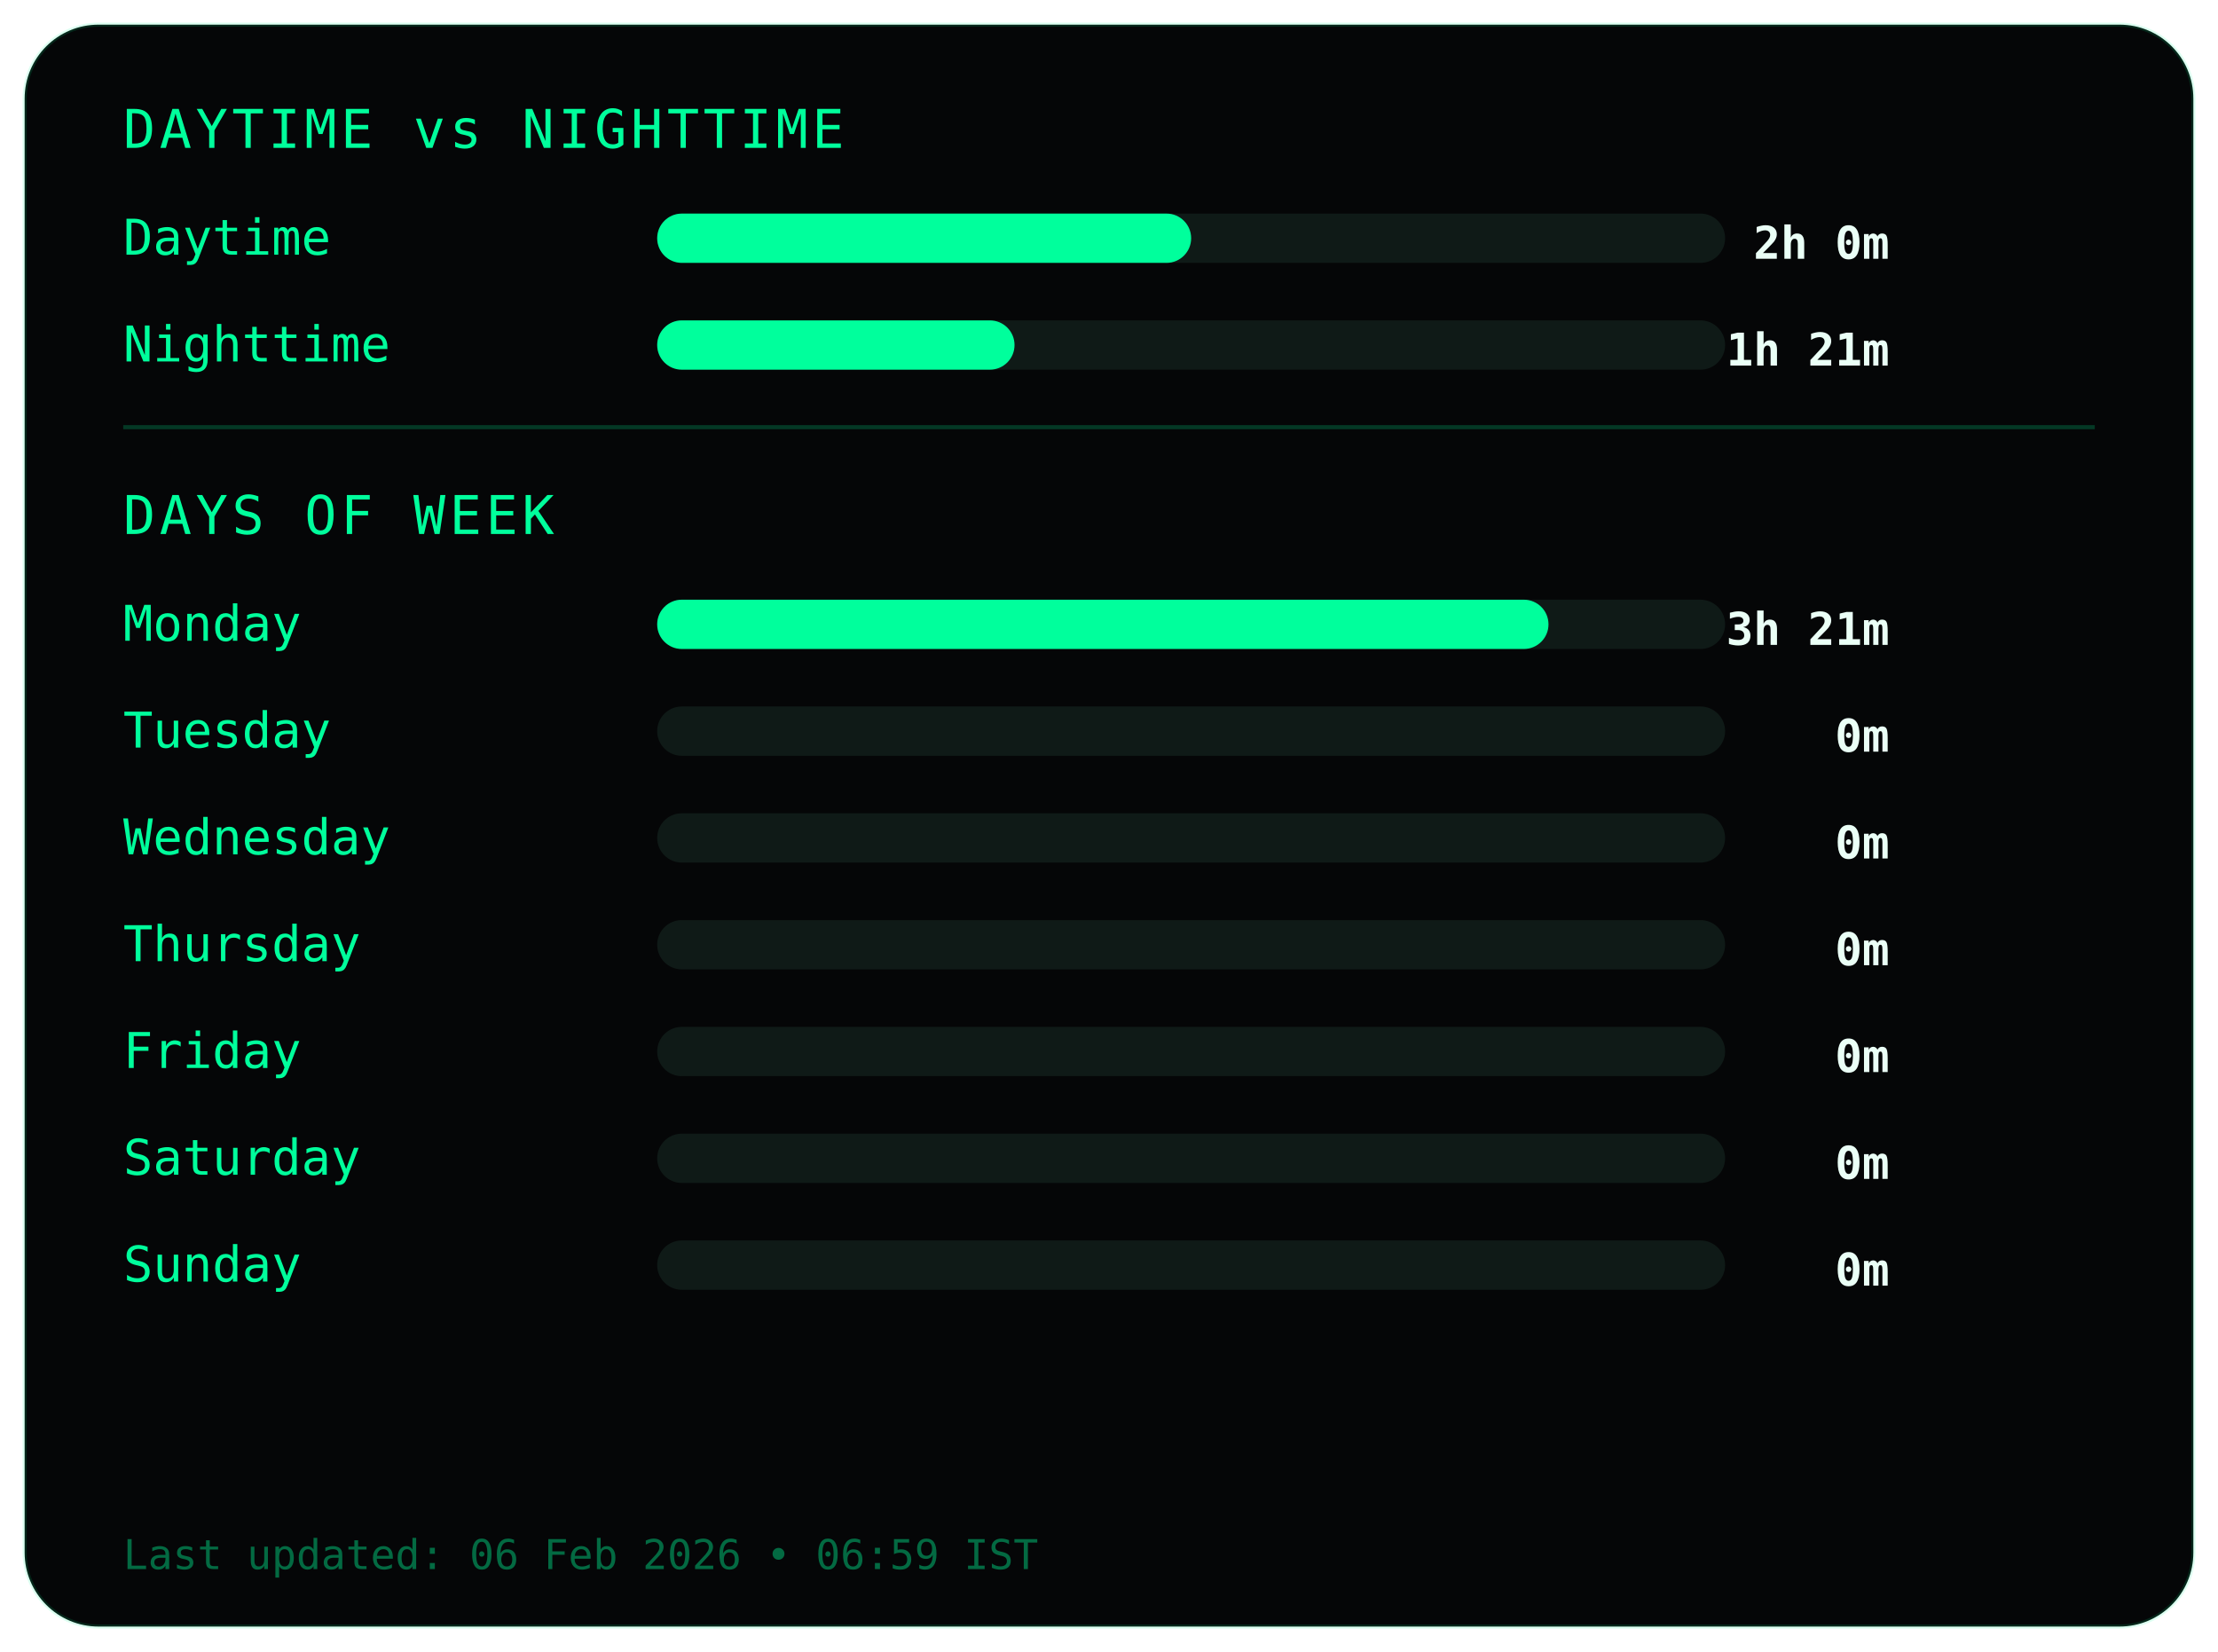
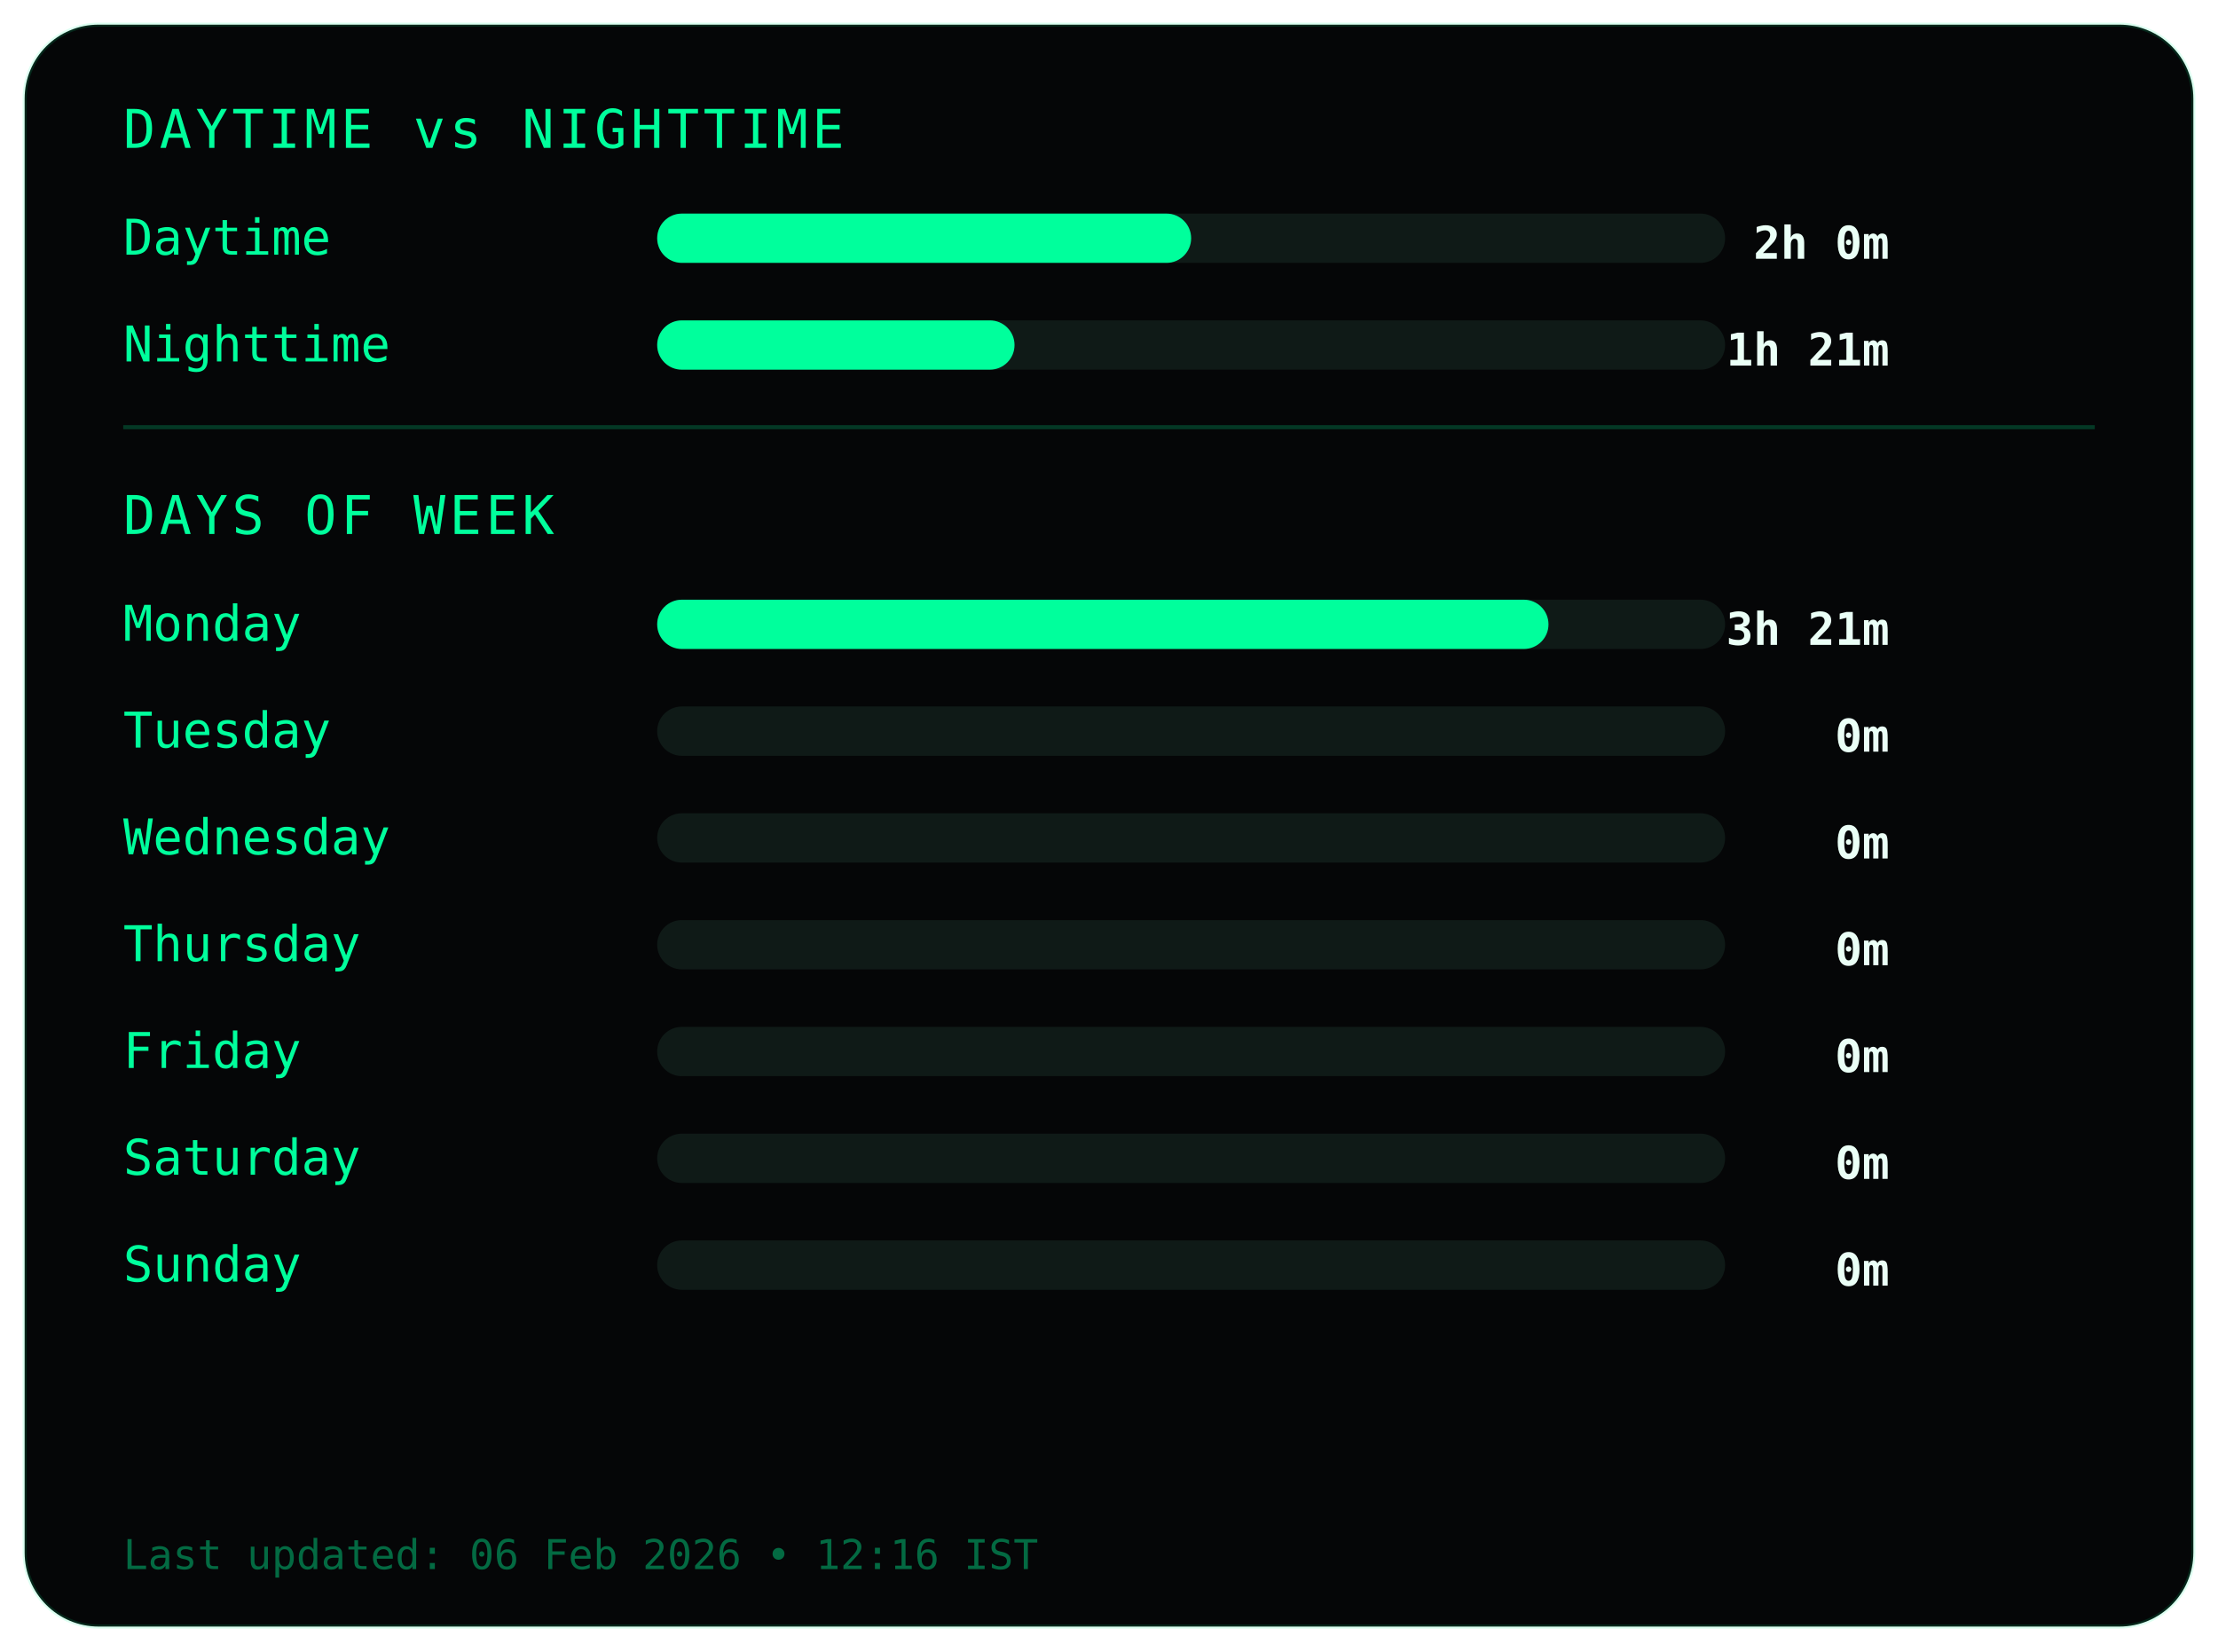
<svg xmlns="http://www.w3.org/2000/svg" width="540" height="402">
  <style>
.frame {
  fill:#050607;
  stroke:#00ff9c22;
  stroke-width:1;
}
.title {
  fill:#00ff9c;
  font-family:monospace;
  font-size:13px;
  letter-spacing:1px;
}
.label {
  fill:#00ff9c;
  font-family:monospace;
  font-size:12px;
}
.value {
  fill:#eafff6;
  font-family:monospace;
  font-size:11px;
  font-weight:bold;
  text-anchor:end;
}
.bar-bg { fill:#0f1a17; }
.bar { fill:#00ff9c; }
.divider { stroke:#00ff9c33; }
.footer {
  fill:#00ff9c66;
  font-family:monospace;
  font-size:10px;
}
</style>
  <rect class="frame" x="6" y="6" rx="18" width="528" height="390" />
  <text class="title" x="30" y="36">DAYTIME vs NIGHTTIME</text>
  <text class="label" x="30" y="62">Daytime</text>
  <rect class="bar-bg" x="160" y="52" width="260" height="12" rx="6" />
  <rect class="bar" x="160" y="52" width="130" height="12" rx="6" />
  <text class="value" x="460" y="63">2h 0m</text>
  <text class="label" x="30" y="88">Nighttime</text>
  <rect class="bar-bg" x="160" y="78" width="260" height="12" rx="6" />
  <rect class="bar" x="160" y="78" width="87" height="12" rx="6" />
  <text class="value" x="460" y="89">1h 21m</text>
  <line class="divider" x1="30" y1="104" x2="510" y2="104" />
  <text class="title" x="30" y="130">DAYS OF WEEK</text>
  <text class="label" x="30" y="156">Monday</text>
  <rect class="bar-bg" x="160" y="146" width="260" height="12" rx="6" />
  <rect class="bar" x="160" y="146" width="217" height="12" rx="6" />
  <text class="value" x="460" y="157">3h 21m</text>
  <text class="label" x="30" y="182">Tuesday</text>
  <rect class="bar-bg" x="160" y="172" width="260" height="12" rx="6" />
  <rect class="bar" x="160" y="172" width="0" height="12" rx="6" />
  <text class="value" x="460" y="183">0m</text>
  <text class="label" x="30" y="208">Wednesday</text>
  <rect class="bar-bg" x="160" y="198" width="260" height="12" rx="6" />
  <rect class="bar" x="160" y="198" width="0" height="12" rx="6" />
  <text class="value" x="460" y="209">0m</text>
  <text class="label" x="30" y="234">Thursday</text>
  <rect class="bar-bg" x="160" y="224" width="260" height="12" rx="6" />
  <rect class="bar" x="160" y="224" width="0" height="12" rx="6" />
  <text class="value" x="460" y="235">0m</text>
  <text class="label" x="30" y="260">Friday</text>
  <rect class="bar-bg" x="160" y="250" width="260" height="12" rx="6" />
  <rect class="bar" x="160" y="250" width="0" height="12" rx="6" />
  <text class="value" x="460" y="261">0m</text>
  <text class="label" x="30" y="286">Saturday</text>
  <rect class="bar-bg" x="160" y="276" width="260" height="12" rx="6" />
  <rect class="bar" x="160" y="276" width="0" height="12" rx="6" />
  <text class="value" x="460" y="287">0m</text>
  <text class="label" x="30" y="312">Sunday</text>
  <rect class="bar-bg" x="160" y="302" width="260" height="12" rx="6" />
  <rect class="bar" x="160" y="302" width="0" height="12" rx="6" />
  <text class="value" x="460" y="313">0m</text>
  <text class="footer" x="30" y="382">
- Last updated: 06 Feb 2026 • 06:59 IST
+ Last updated: 06 Feb 2026 • 12:16 IST
</text>
</svg>
